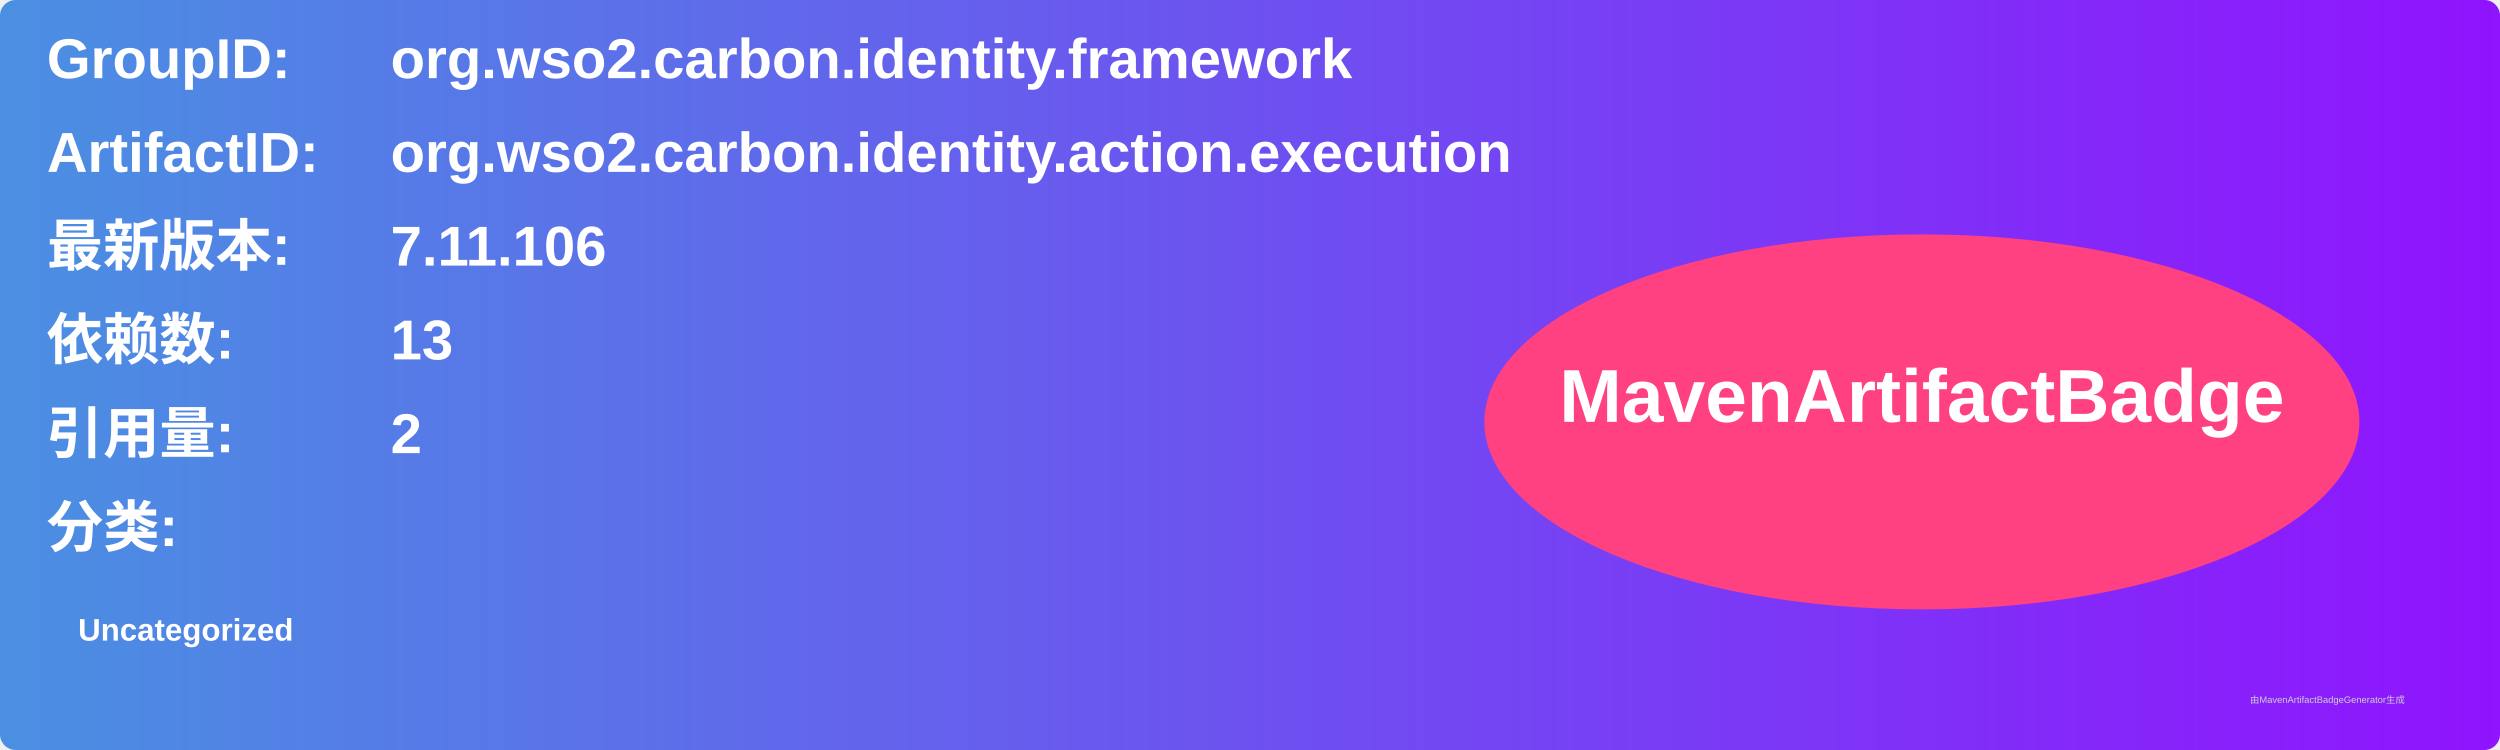
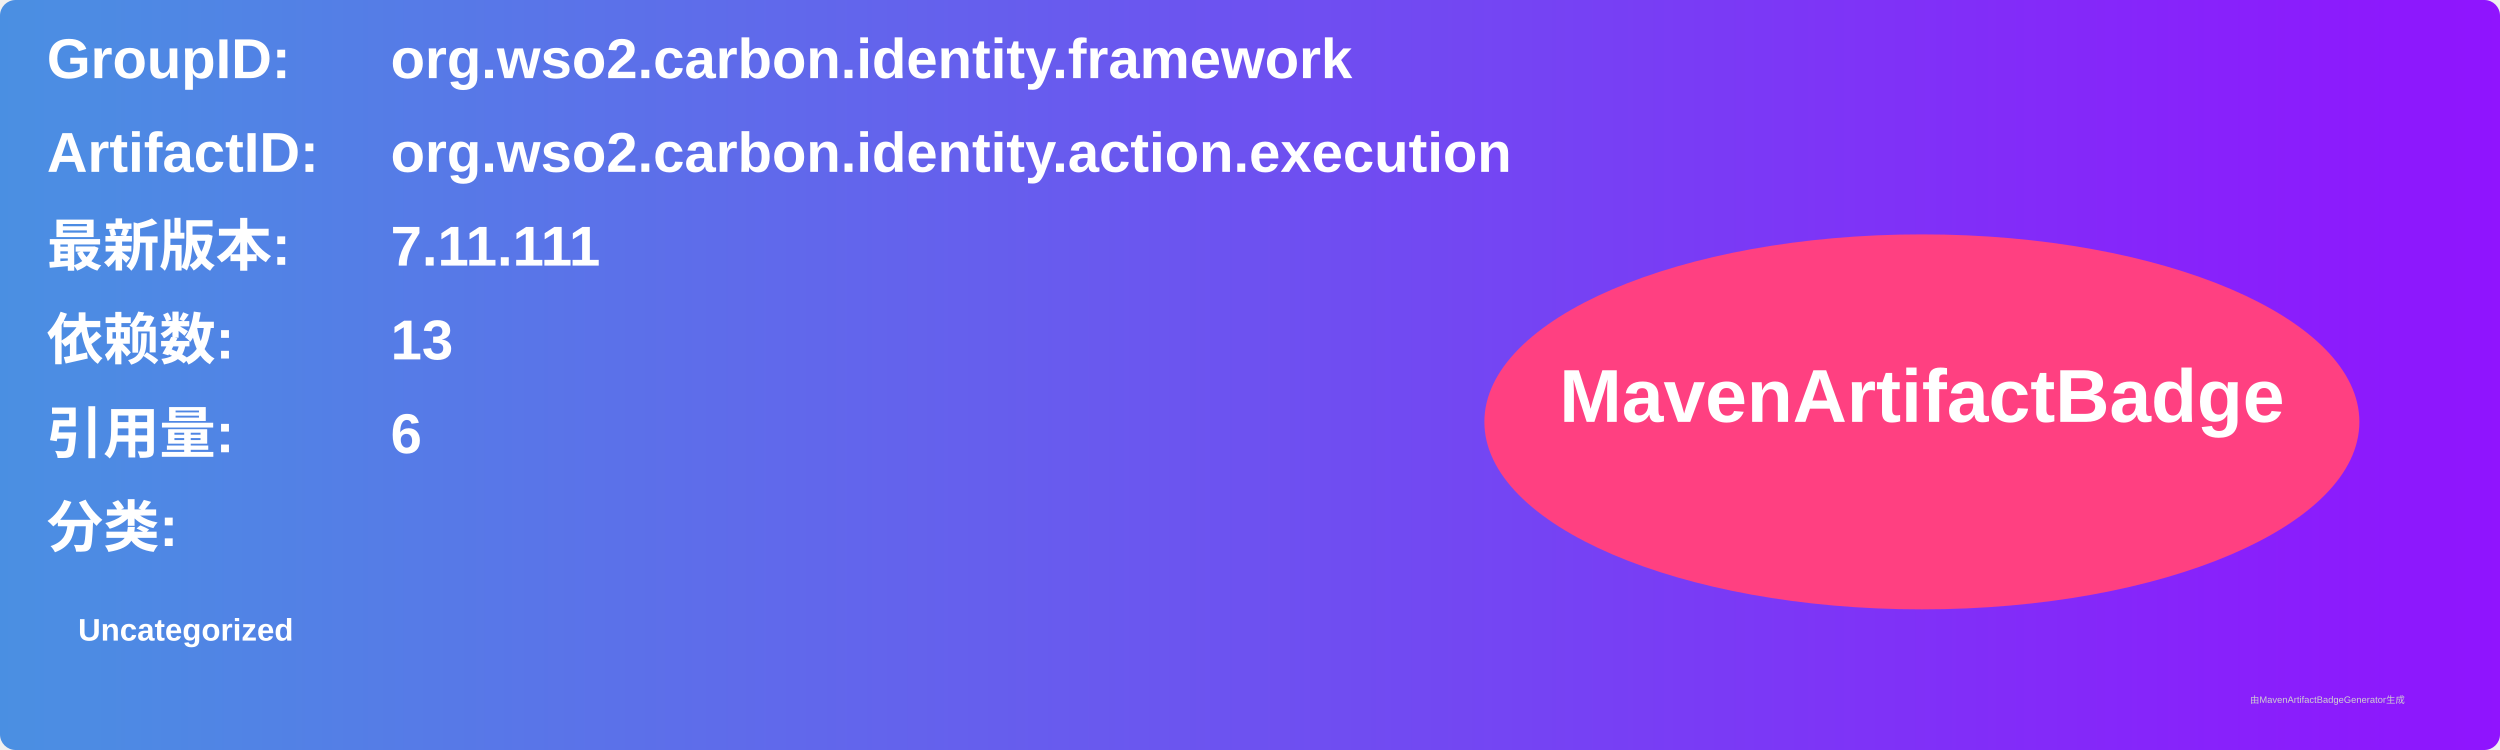
<svg xmlns="http://www.w3.org/2000/svg" width="800" height="240" viewBox="0 0 800 240">
  <linearGradient id="grad" x1="0%" y1="0%" x2="100%" y2="0%">
    <stop offset="0%" stop-color="#4a90e2" />
    <stop offset="100%" stop-color="#9013fe" />
  </linearGradient>
  <rect width="100%" height="100%" rx="5" ry="5" fill="url(#grad)" />
  <g transform="translate(15, 15)">
    <text x="0" y="10" font-family="Arial" font-size="18" fill="white" font-weight="bold" width="260">GroupID:</text>
    <text x="110" y="10" font-family="Arial" font-size="18" fill="white" font-weight="bold" width="460">org.wso2.carbon.identity.framework</text>
    <text x="0" y="40" font-family="Arial" font-size="18" fill="white" font-weight="bold" width="260">ArtifactID:</text>
    <text x="110" y="40" font-family="Arial" font-size="18" fill="white" font-weight="bold" width="460">org.wso2.carbon.identity.action.execution</text>
    <text x="0" y="70" font-family="Arial" font-size="18" fill="white" font-weight="bold">最新版本:</text>
    <text x="110" y="70" font-family="Arial" font-size="18" fill="white" font-weight="bold">
-       <tspan font-weight="bold">7.11.106</tspan>
+       <tspan font-weight="bold">7.11.111</tspan>
    </text>
    <text x="0" y="100" font-family="Arial" font-size="18" fill="white" font-weight="bold">依赖数: </text>
    <text x="110" y="100" font-family="Arial" font-size="18" fill="white">
      <tspan font-weight="bold">13</tspan>
    </text>
    <text x="0" y="130" font-family="Arial" font-size="18" fill="white" font-weight="bold">引用量: </text>
    <text x="110" y="130" font-family="Arial" font-size="18" fill="white">
-       <tspan font-weight="bold">2</tspan>
+       <tspan font-weight="bold">6</tspan>
    </text>
    <text x="0" y="160" font-family="Arial" font-size="18" fill="white" font-weight="bold">分类:</text>
    <text x="10" y="190" font-family="Arial" font-size="10" fill="white">
      <tspan font-weight="bold">Uncategorized</tspan>
    </text>
    <ellipse cx="600" cy="120" rx="140" ry="60" fill="#ff4081" />
    <text x="600" y="120" text-anchor="middle" font-family="Arial" font-size="24" fill="white" font-weight="bold">MavenArtifactBadge</text>
  </g>
  <text x="720" y="225" font-family="Arial" font-size="3" fill="#d0d0d0">由MavenArtifactBadgeGenerator生成</text>
</svg>
